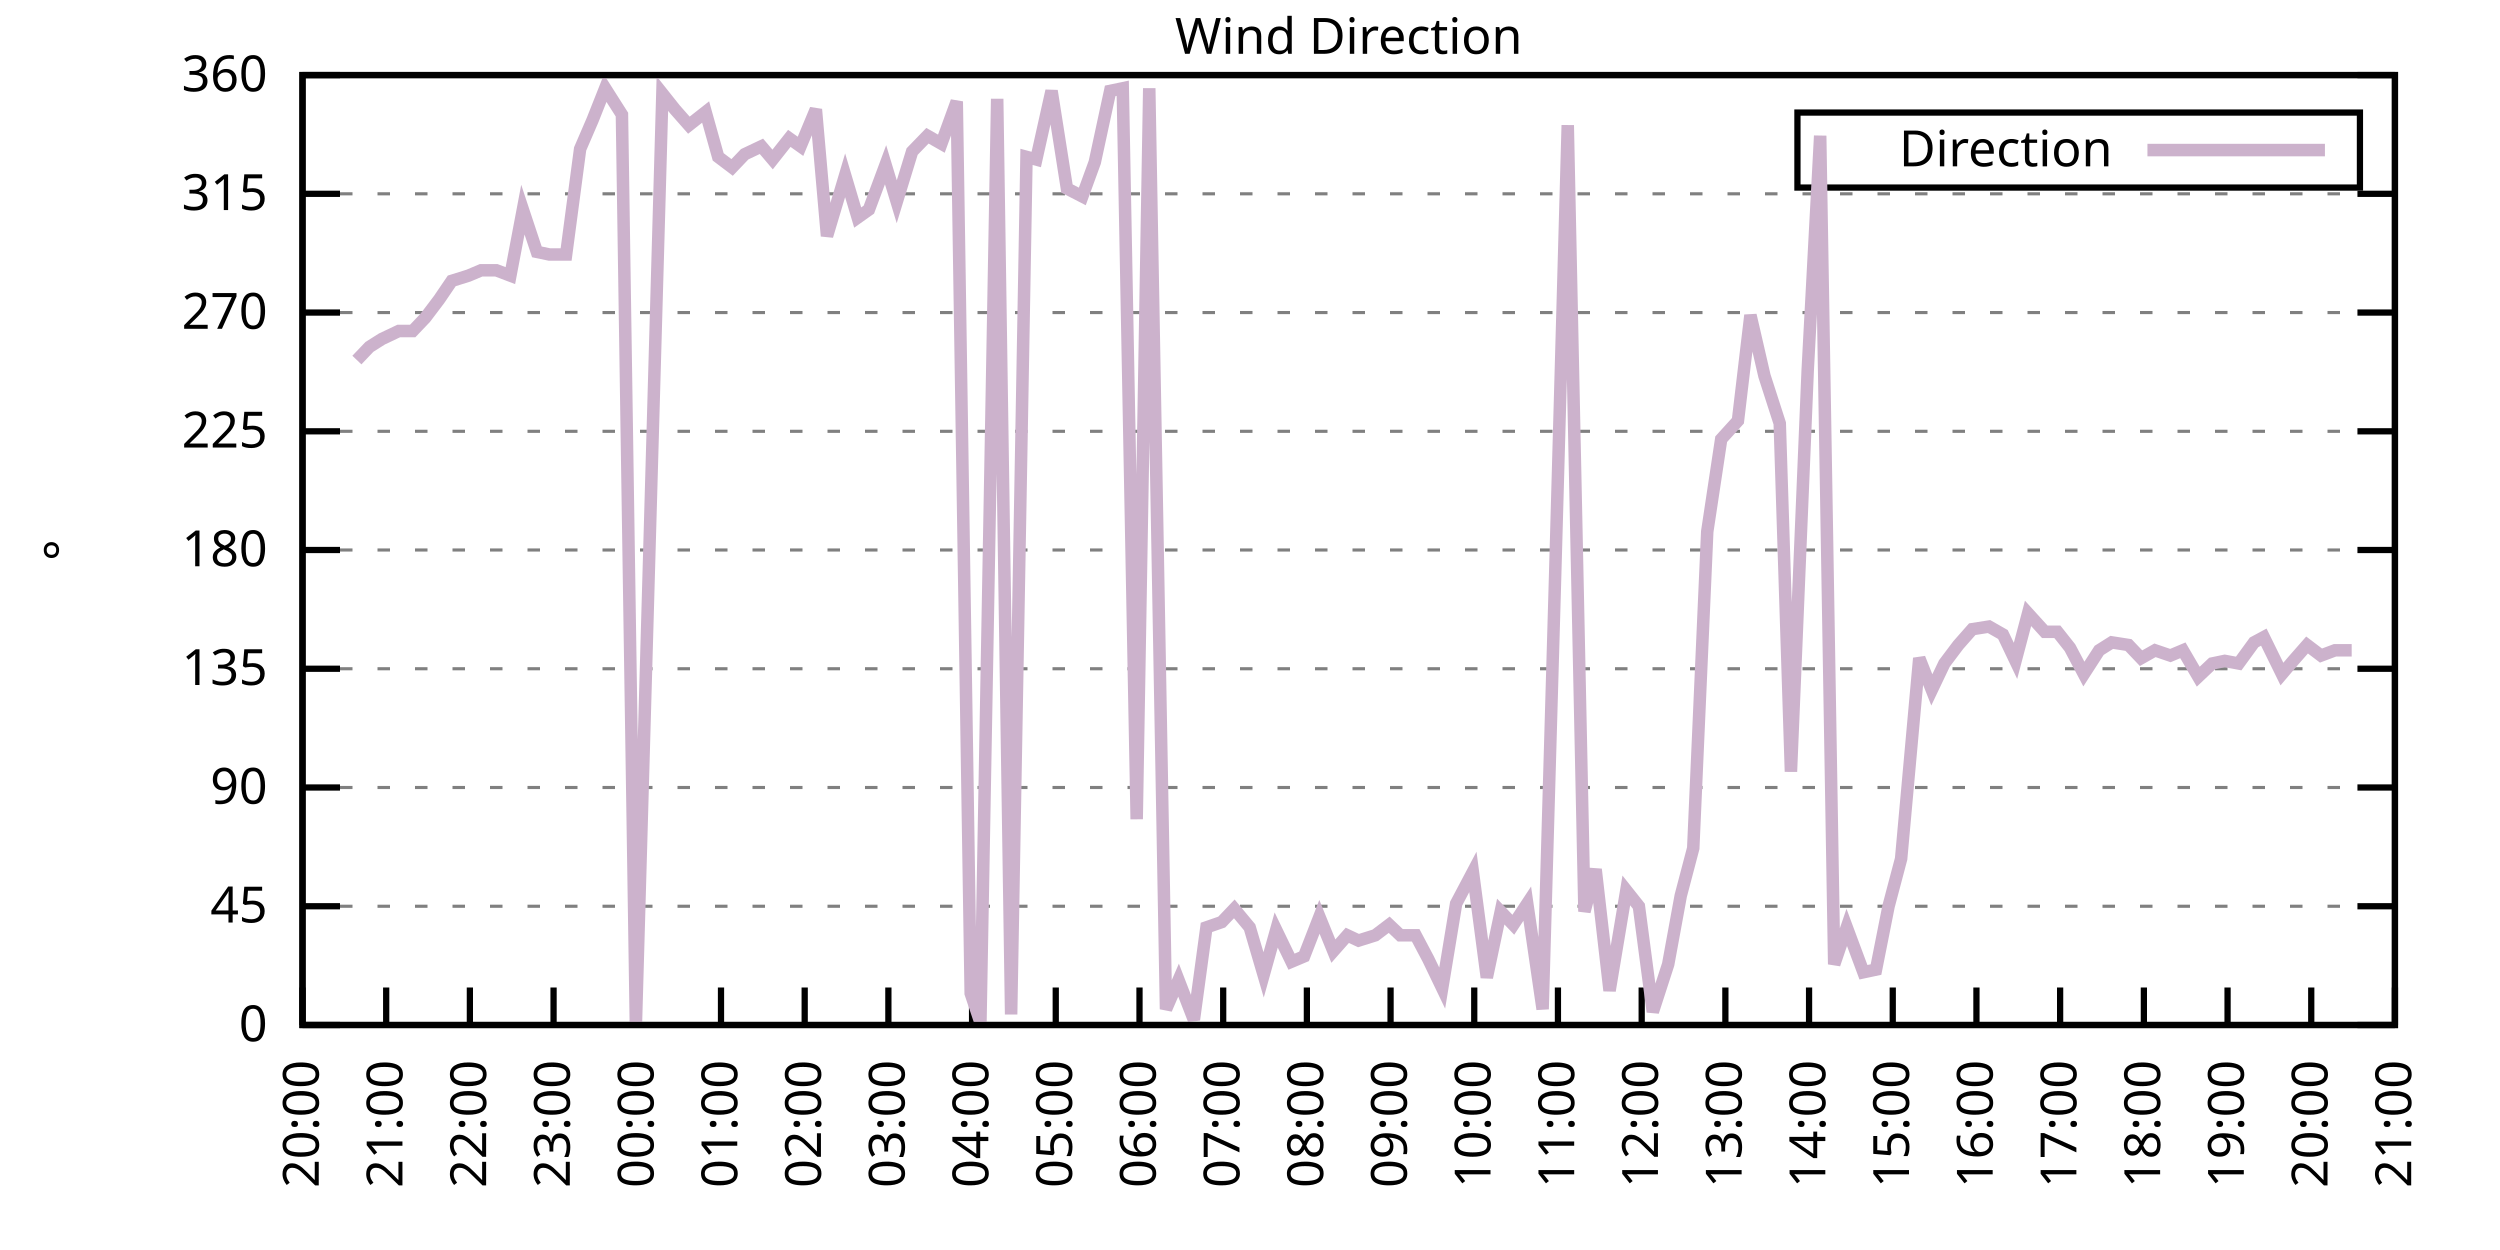
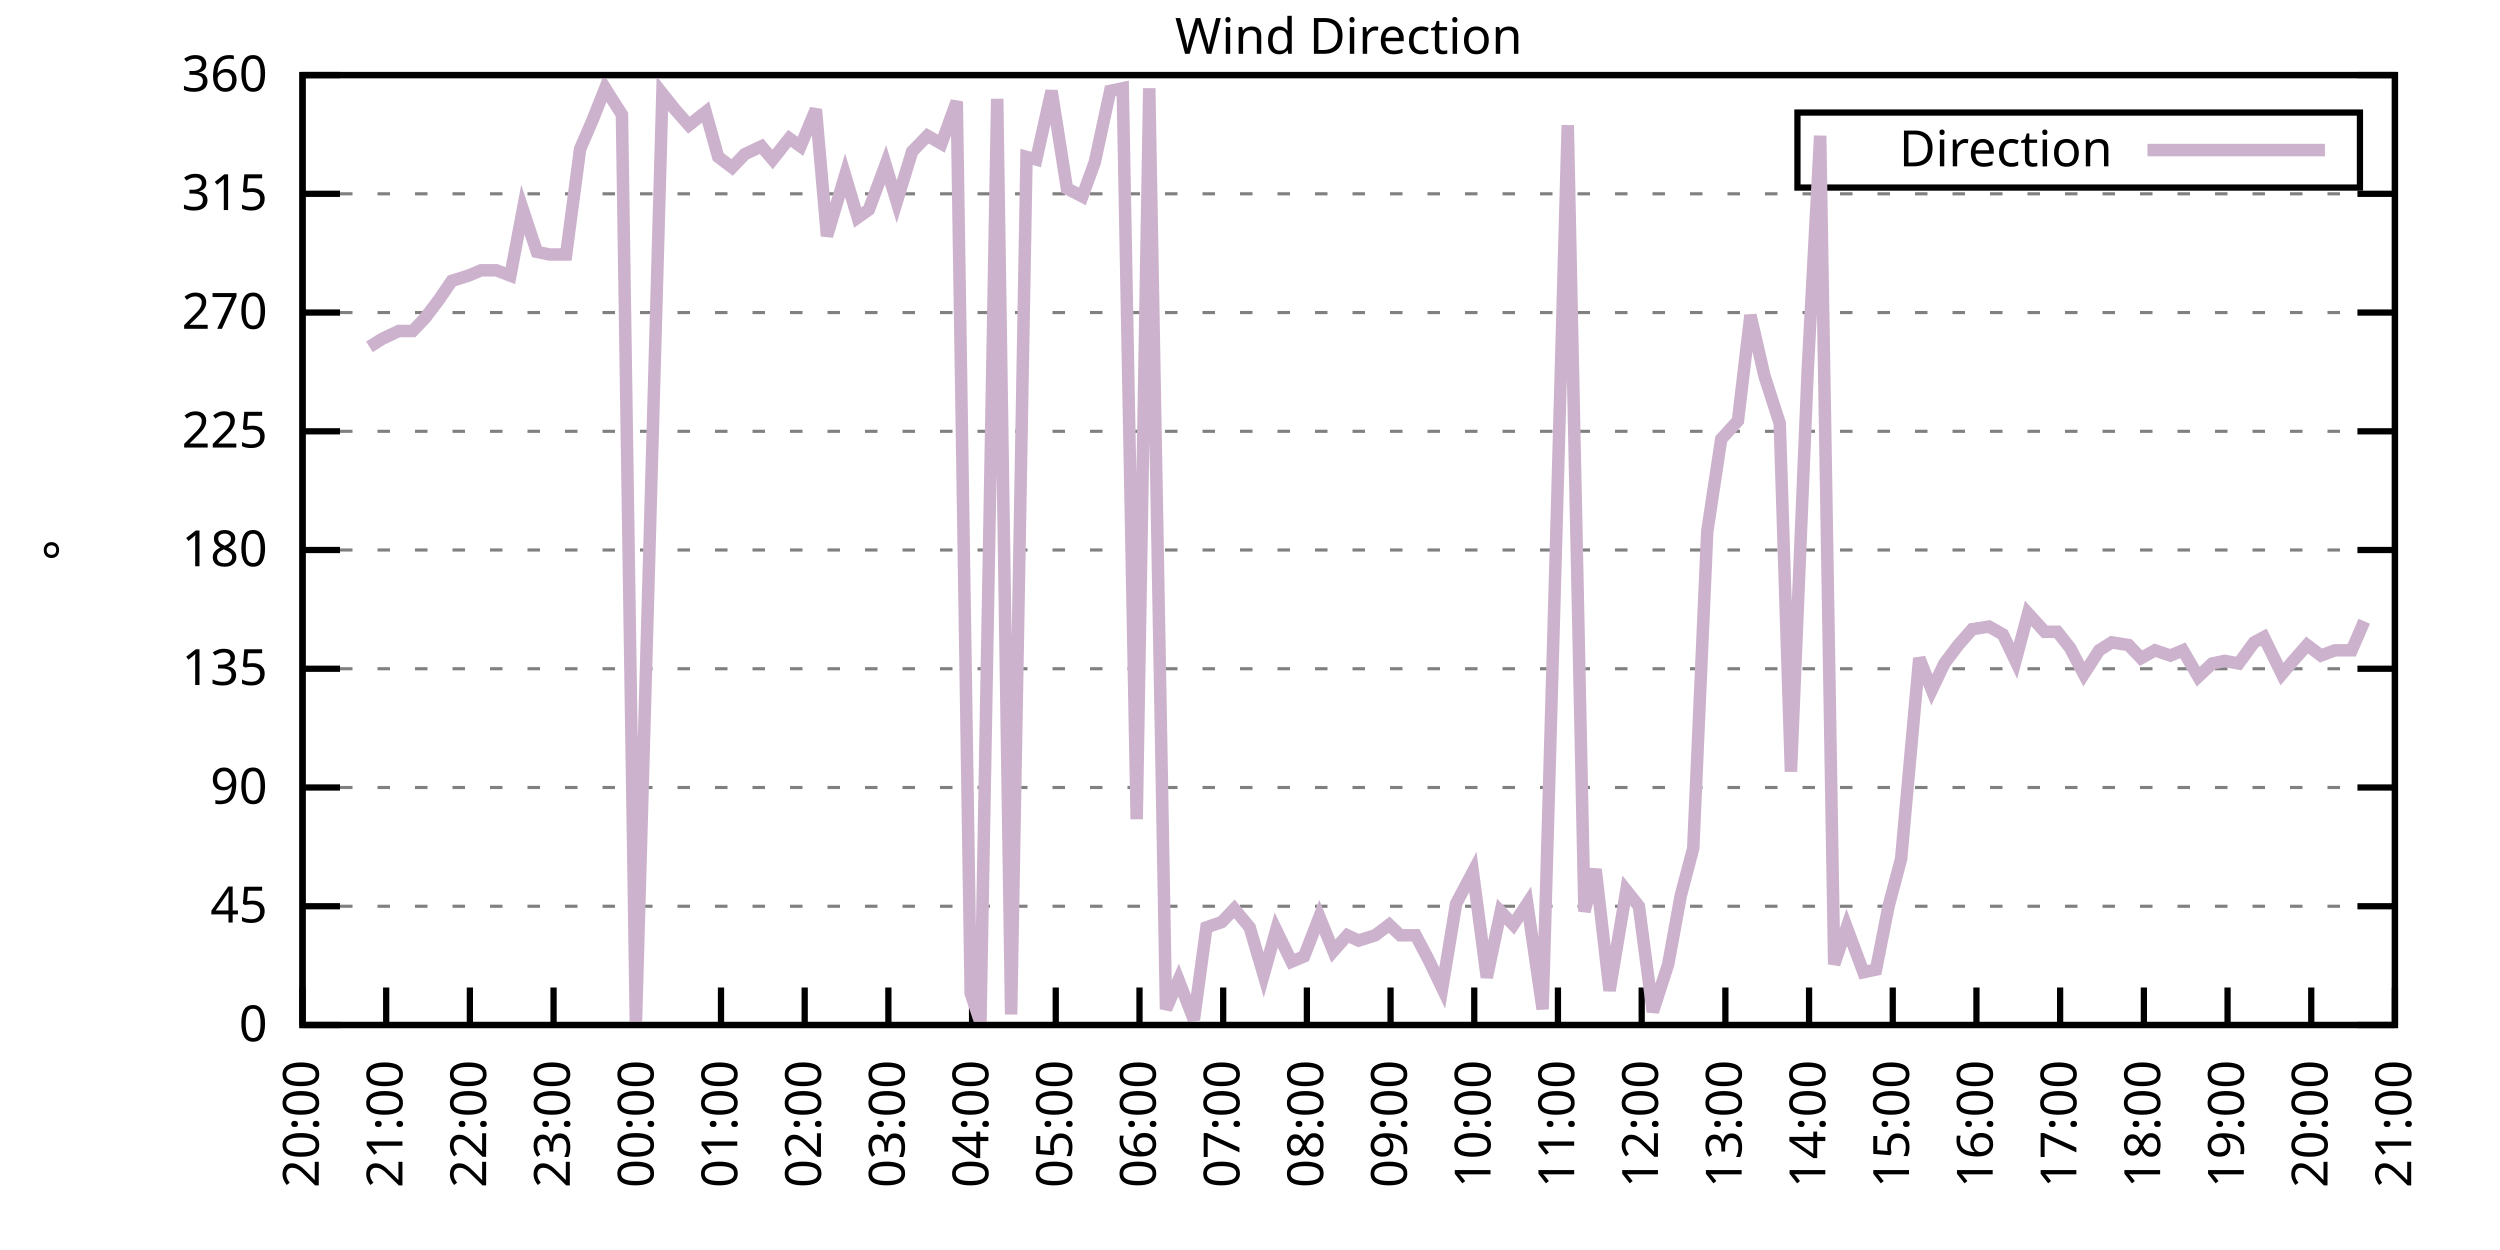
<svg xmlns="http://www.w3.org/2000/svg" xmlns:xlink="http://www.w3.org/1999/xlink" width="400" height="200" viewBox="0 0 400 200">
  <g id="gnuplot_canvas">
    <rect x="0" y="0" width="400" height="200" fill="none" />
    <defs>
      <circle id="gpDot" r="0.5" stroke-width="0.5" stroke="currentColor" />
      <path id="gpPt0" stroke-width="0.333" stroke="currentColor" d="M-1,0 h2 M0,-1 v2" />
      <path id="gpPt1" stroke-width="0.333" stroke="currentColor" d="M-1,-1 L1,1 M1,-1 L-1,1" />
      <path id="gpPt2" stroke-width="0.333" stroke="currentColor" d="M-1,0 L1,0 M0,-1 L0,1 M-1,-1 L1,1 M-1,1 L1,-1" />
      <rect id="gpPt3" stroke-width="0.333" stroke="currentColor" x="-1" y="-1" width="2" height="2" />
      <rect id="gpPt4" stroke-width="0.333" stroke="currentColor" fill="currentColor" x="-1" y="-1" width="2" height="2" />
      <circle id="gpPt5" stroke-width="0.333" stroke="currentColor" cx="0" cy="0" r="1" />
      <use xlink:href="#gpPt5" id="gpPt6" fill="currentColor" stroke="none" />
      <path id="gpPt7" stroke-width="0.333" stroke="currentColor" d="M0,-1.33 L-1.33,0.67 L1.33,0.67 z" />
      <use xlink:href="#gpPt7" id="gpPt8" fill="currentColor" stroke="none" />
      <use xlink:href="#gpPt7" id="gpPt9" stroke="currentColor" transform="rotate(180)" />
      <use xlink:href="#gpPt9" id="gpPt10" fill="currentColor" stroke="none" />
      <use xlink:href="#gpPt3" id="gpPt11" stroke="currentColor" transform="rotate(45)" />
      <use xlink:href="#gpPt11" id="gpPt12" fill="currentColor" stroke="none" />
      <path id="gpPt13" stroke-width="0.333" stroke="currentColor" d="M0,1.330 L1.265,0.411 L0.782,-1.067 L-0.782,-1.076 L-1.265,0.411 z" />
      <use xlink:href="#gpPt13" id="gpPt14" fill="currentColor" stroke="none" />
      <filter id="textbox" filterUnits="objectBoundingBox" x="0" y="0" height="1" width="1">
        <feFlood flood-color="white" flood-opacity="1" result="bgnd" />
        <feComposite in="SourceGraphic" in2="bgnd" operator="atop" />
      </filter>
      <filter id="greybox" filterUnits="objectBoundingBox" x="0" y="0" height="1" width="1">
        <feFlood flood-color="lightgrey" flood-opacity="1" result="grey" />
        <feComposite in="SourceGraphic" in2="grey" operator="atop" />
      </filter>
    </defs>
    <g fill="none" color="white" stroke="currentColor" stroke-width="1.00" stroke-linecap="butt" stroke-linejoin="miter">
</g>
    <g fill="none" color="black" stroke="currentColor" stroke-width="1.00" stroke-linecap="butt" stroke-linejoin="miter">
      <g stroke="none" shape-rendering="crispEdges">
        <polygon fill="rgb(255, 255, 255)" points="48.40,164.00 383.18,164.00 383.18,12.02 48.40,12.02 " />
      </g>
    </g>
    <g fill="none" color="black" stroke="currentColor" stroke-width="1.00" stroke-linecap="butt" stroke-linejoin="miter">
</g>
    <g fill="none" color="black" stroke="black" stroke-width="0.50" stroke-linecap="butt" stroke-linejoin="miter">
</g>
    <g fill="none" color="gray" stroke="currentColor" stroke-width="0.50" stroke-linecap="butt" stroke-linejoin="miter">
      <path stroke="gray" stroke-dasharray="2,4" class="gridline" d="M48.40,164.00 L383.19,164.00  " />
    </g>
    <g fill="none" color="gray" stroke="gray" stroke-width="1.00" stroke-linecap="butt" stroke-linejoin="miter">
</g>
    <g fill="none" color="black" stroke="currentColor" stroke-width="1.00" stroke-linecap="butt" stroke-linejoin="miter">
      <path stroke="black" d="M48.40,164.00 L54.40,164.00 M383.19,164.00 L377.19,164.00  " />
      <g transform="translate(42.80,166.60)" stroke="none" fill="black" font-family="Sans" font-size="8.00" text-anchor="end">
        <text>
          <tspan font-family="Sans"> 0</tspan>
        </text>
      </g>
    </g>
    <g fill="none" color="black" stroke="currentColor" stroke-width="1.00" stroke-linecap="butt" stroke-linejoin="miter">
</g>
    <g fill="none" color="black" stroke="black" stroke-width="0.50" stroke-linecap="butt" stroke-linejoin="miter">
</g>
    <g fill="none" color="gray" stroke="currentColor" stroke-width="0.50" stroke-linecap="butt" stroke-linejoin="miter">
      <path stroke="gray" stroke-dasharray="2,4" class="gridline" d="M48.40,145.00 L383.19,145.00  " />
    </g>
    <g fill="none" color="gray" stroke="gray" stroke-width="1.00" stroke-linecap="butt" stroke-linejoin="miter">
</g>
    <g fill="none" color="black" stroke="currentColor" stroke-width="1.00" stroke-linecap="butt" stroke-linejoin="miter">
      <path stroke="black" d="M48.40,145.00 L54.40,145.00 M383.19,145.00 L377.19,145.00  " />
      <g transform="translate(42.80,147.60)" stroke="none" fill="black" font-family="Sans" font-size="8.00" text-anchor="end">
        <text>
          <tspan font-family="Sans"> 45</tspan>
        </text>
      </g>
    </g>
    <g fill="none" color="black" stroke="currentColor" stroke-width="1.00" stroke-linecap="butt" stroke-linejoin="miter">
</g>
    <g fill="none" color="black" stroke="black" stroke-width="0.50" stroke-linecap="butt" stroke-linejoin="miter">
</g>
    <g fill="none" color="gray" stroke="currentColor" stroke-width="0.50" stroke-linecap="butt" stroke-linejoin="miter">
      <path stroke="gray" stroke-dasharray="2,4" class="gridline" d="M48.40,126.00 L383.19,126.00  " />
    </g>
    <g fill="none" color="gray" stroke="gray" stroke-width="1.00" stroke-linecap="butt" stroke-linejoin="miter">
</g>
    <g fill="none" color="black" stroke="currentColor" stroke-width="1.00" stroke-linecap="butt" stroke-linejoin="miter">
      <path stroke="black" d="M48.40,126.00 L54.40,126.00 M383.19,126.00 L377.19,126.00  " />
      <g transform="translate(42.80,128.60)" stroke="none" fill="black" font-family="Sans" font-size="8.00" text-anchor="end">
        <text>
          <tspan font-family="Sans"> 90</tspan>
        </text>
      </g>
    </g>
    <g fill="none" color="black" stroke="currentColor" stroke-width="1.00" stroke-linecap="butt" stroke-linejoin="miter">
</g>
    <g fill="none" color="black" stroke="black" stroke-width="0.50" stroke-linecap="butt" stroke-linejoin="miter">
</g>
    <g fill="none" color="gray" stroke="currentColor" stroke-width="0.50" stroke-linecap="butt" stroke-linejoin="miter">
      <path stroke="gray" stroke-dasharray="2,4" class="gridline" d="M48.40,107.00 L383.19,107.00  " />
    </g>
    <g fill="none" color="gray" stroke="gray" stroke-width="1.00" stroke-linecap="butt" stroke-linejoin="miter">
</g>
    <g fill="none" color="black" stroke="currentColor" stroke-width="1.00" stroke-linecap="butt" stroke-linejoin="miter">
      <path stroke="black" d="M48.40,107.00 L54.40,107.00 M383.19,107.00 L377.19,107.00  " />
      <g transform="translate(42.80,109.60)" stroke="none" fill="black" font-family="Sans" font-size="8.00" text-anchor="end">
        <text>
          <tspan font-family="Sans"> 135</tspan>
        </text>
      </g>
    </g>
    <g fill="none" color="black" stroke="currentColor" stroke-width="1.00" stroke-linecap="butt" stroke-linejoin="miter">
</g>
    <g fill="none" color="black" stroke="black" stroke-width="0.50" stroke-linecap="butt" stroke-linejoin="miter">
</g>
    <g fill="none" color="gray" stroke="currentColor" stroke-width="0.50" stroke-linecap="butt" stroke-linejoin="miter">
      <path stroke="gray" stroke-dasharray="2,4" class="gridline" d="M48.40,88.00 L383.19,88.00  " />
    </g>
    <g fill="none" color="gray" stroke="gray" stroke-width="1.00" stroke-linecap="butt" stroke-linejoin="miter">
</g>
    <g fill="none" color="black" stroke="currentColor" stroke-width="1.00" stroke-linecap="butt" stroke-linejoin="miter">
      <path stroke="black" d="M48.40,88.00 L54.40,88.00 M383.19,88.00 L377.19,88.00  " />
      <g transform="translate(42.80,90.60)" stroke="none" fill="black" font-family="Sans" font-size="8.00" text-anchor="end">
        <text>
          <tspan font-family="Sans"> 180</tspan>
        </text>
      </g>
    </g>
    <g fill="none" color="black" stroke="currentColor" stroke-width="1.00" stroke-linecap="butt" stroke-linejoin="miter">
</g>
    <g fill="none" color="black" stroke="black" stroke-width="0.50" stroke-linecap="butt" stroke-linejoin="miter">
</g>
    <g fill="none" color="gray" stroke="currentColor" stroke-width="0.50" stroke-linecap="butt" stroke-linejoin="miter">
      <path stroke="gray" stroke-dasharray="2,4" class="gridline" d="M48.40,69.01 L383.19,69.01  " />
    </g>
    <g fill="none" color="gray" stroke="gray" stroke-width="1.00" stroke-linecap="butt" stroke-linejoin="miter">
</g>
    <g fill="none" color="black" stroke="currentColor" stroke-width="1.00" stroke-linecap="butt" stroke-linejoin="miter">
      <path stroke="black" d="M48.40,69.01 L54.40,69.01 M383.19,69.01 L377.19,69.01  " />
      <g transform="translate(42.80,71.61)" stroke="none" fill="black" font-family="Sans" font-size="8.00" text-anchor="end">
        <text>
          <tspan font-family="Sans"> 225</tspan>
        </text>
      </g>
    </g>
    <g fill="none" color="black" stroke="currentColor" stroke-width="1.00" stroke-linecap="butt" stroke-linejoin="miter">
</g>
    <g fill="none" color="black" stroke="black" stroke-width="0.50" stroke-linecap="butt" stroke-linejoin="miter">
</g>
    <g fill="none" color="gray" stroke="currentColor" stroke-width="0.50" stroke-linecap="butt" stroke-linejoin="miter">
      <path stroke="gray" stroke-dasharray="2,4" class="gridline" d="M48.40,50.01 L383.19,50.01  " />
    </g>
    <g fill="none" color="gray" stroke="gray" stroke-width="1.00" stroke-linecap="butt" stroke-linejoin="miter">
</g>
    <g fill="none" color="black" stroke="currentColor" stroke-width="1.00" stroke-linecap="butt" stroke-linejoin="miter">
      <path stroke="black" d="M48.40,50.01 L54.40,50.01 M383.19,50.01 L377.19,50.01  " />
      <g transform="translate(42.80,52.61)" stroke="none" fill="black" font-family="Sans" font-size="8.00" text-anchor="end">
        <text>
          <tspan font-family="Sans"> 270</tspan>
        </text>
      </g>
    </g>
    <g fill="none" color="black" stroke="currentColor" stroke-width="1.00" stroke-linecap="butt" stroke-linejoin="miter">
</g>
    <g fill="none" color="black" stroke="black" stroke-width="0.50" stroke-linecap="butt" stroke-linejoin="miter">
</g>
    <g fill="none" color="gray" stroke="currentColor" stroke-width="0.50" stroke-linecap="butt" stroke-linejoin="miter">
      <path stroke="gray" stroke-dasharray="2,4" class="gridline" d="M48.40,31.01 L383.19,31.01  " />
    </g>
    <g fill="none" color="gray" stroke="gray" stroke-width="1.00" stroke-linecap="butt" stroke-linejoin="miter">
</g>
    <g fill="none" color="black" stroke="currentColor" stroke-width="1.00" stroke-linecap="butt" stroke-linejoin="miter">
      <path stroke="black" d="M48.40,31.01 L54.40,31.01 M383.19,31.01 L377.19,31.01  " />
      <g transform="translate(42.80,33.61)" stroke="none" fill="black" font-family="Sans" font-size="8.00" text-anchor="end">
        <text>
          <tspan font-family="Sans"> 315</tspan>
        </text>
      </g>
    </g>
    <g fill="none" color="black" stroke="currentColor" stroke-width="1.00" stroke-linecap="butt" stroke-linejoin="miter">
</g>
    <g fill="none" color="black" stroke="black" stroke-width="0.50" stroke-linecap="butt" stroke-linejoin="miter">
</g>
    <g fill="none" color="gray" stroke="currentColor" stroke-width="0.50" stroke-linecap="butt" stroke-linejoin="miter">
      <path stroke="gray" stroke-dasharray="2,4" class="gridline" d="M48.40,12.01 L383.19,12.01  " />
    </g>
    <g fill="none" color="gray" stroke="gray" stroke-width="1.00" stroke-linecap="butt" stroke-linejoin="miter">
</g>
    <g fill="none" color="black" stroke="currentColor" stroke-width="1.00" stroke-linecap="butt" stroke-linejoin="miter">
      <path stroke="black" d="M48.40,12.01 L54.40,12.01 M383.19,12.01 L377.19,12.01  " />
      <g transform="translate(42.80,14.61)" stroke="none" fill="black" font-family="Sans" font-size="8.00" text-anchor="end">
        <text>
          <tspan font-family="Sans"> 360</tspan>
        </text>
      </g>
    </g>
    <g fill="none" color="black" stroke="currentColor" stroke-width="1.00" stroke-linecap="butt" stroke-linejoin="miter">
      <path stroke="black" d="M48.40,164.00 L48.40,158.00  " />
      <g transform="translate(51.00,169.60) rotate(270.00)" stroke="none" fill="black" font-family="Sans" font-size="8.00" text-anchor="end">
        <text>
          <tspan font-family="Sans">20:00</tspan>
        </text>
      </g>
    </g>
    <g fill="none" color="black" stroke="currentColor" stroke-width="1.00" stroke-linecap="butt" stroke-linejoin="miter">
      <path stroke="black" d="M61.79,164.00 L61.79,158.00  " />
      <g transform="translate(64.39,169.60) rotate(270.00)" stroke="none" fill="black" font-family="Sans" font-size="8.00" text-anchor="end">
        <text>
          <tspan font-family="Sans">21:00</tspan>
        </text>
      </g>
    </g>
    <g fill="none" color="black" stroke="currentColor" stroke-width="1.00" stroke-linecap="butt" stroke-linejoin="miter">
      <path stroke="black" d="M75.18,164.00 L75.18,158.00  " />
      <g transform="translate(77.78,169.60) rotate(270.00)" stroke="none" fill="black" font-family="Sans" font-size="8.00" text-anchor="end">
        <text>
          <tspan font-family="Sans">22:00</tspan>
        </text>
      </g>
    </g>
    <g fill="none" color="black" stroke="currentColor" stroke-width="1.00" stroke-linecap="butt" stroke-linejoin="miter">
      <path stroke="black" d="M88.57,164.00 L88.57,158.00  " />
      <g transform="translate(91.17,169.60) rotate(270.00)" stroke="none" fill="black" font-family="Sans" font-size="8.00" text-anchor="end">
        <text>
          <tspan font-family="Sans">23:00</tspan>
        </text>
      </g>
    </g>
    <g fill="none" color="black" stroke="currentColor" stroke-width="1.00" stroke-linecap="butt" stroke-linejoin="miter">
      <path stroke="black" d="M101.97,164.00 L101.97,158.00  " />
      <g transform="translate(104.57,169.60) rotate(270.00)" stroke="none" fill="black" font-family="Sans" font-size="8.00" text-anchor="end">
        <text>
          <tspan font-family="Sans">00:00</tspan>
        </text>
      </g>
    </g>
    <g fill="none" color="black" stroke="currentColor" stroke-width="1.00" stroke-linecap="butt" stroke-linejoin="miter">
      <path stroke="black" d="M115.36,164.00 L115.36,158.00  " />
      <g transform="translate(117.96,169.60) rotate(270.00)" stroke="none" fill="black" font-family="Sans" font-size="8.00" text-anchor="end">
        <text>
          <tspan font-family="Sans">01:00</tspan>
        </text>
      </g>
    </g>
    <g fill="none" color="black" stroke="currentColor" stroke-width="1.00" stroke-linecap="butt" stroke-linejoin="miter">
      <path stroke="black" d="M128.75,164.00 L128.75,158.00  " />
      <g transform="translate(131.35,169.60) rotate(270.00)" stroke="none" fill="black" font-family="Sans" font-size="8.00" text-anchor="end">
        <text>
          <tspan font-family="Sans">02:00</tspan>
        </text>
      </g>
    </g>
    <g fill="none" color="black" stroke="currentColor" stroke-width="1.00" stroke-linecap="butt" stroke-linejoin="miter">
      <path stroke="black" d="M142.14,164.00 L142.14,158.00  " />
      <g transform="translate(144.74,169.60) rotate(270.00)" stroke="none" fill="black" font-family="Sans" font-size="8.00" text-anchor="end">
        <text>
          <tspan font-family="Sans">03:00</tspan>
        </text>
      </g>
    </g>
    <g fill="none" color="black" stroke="currentColor" stroke-width="1.00" stroke-linecap="butt" stroke-linejoin="miter">
      <path stroke="black" d="M155.53,164.00 L155.53,158.00  " />
      <g transform="translate(158.13,169.60) rotate(270.00)" stroke="none" fill="black" font-family="Sans" font-size="8.00" text-anchor="end">
        <text>
          <tspan font-family="Sans">04:00</tspan>
        </text>
      </g>
    </g>
    <g fill="none" color="black" stroke="currentColor" stroke-width="1.00" stroke-linecap="butt" stroke-linejoin="miter">
      <path stroke="black" d="M168.92,164.00 L168.92,158.00  " />
      <g transform="translate(171.52,169.60) rotate(270.00)" stroke="none" fill="black" font-family="Sans" font-size="8.00" text-anchor="end">
        <text>
          <tspan font-family="Sans">05:00</tspan>
        </text>
      </g>
    </g>
    <g fill="none" color="black" stroke="currentColor" stroke-width="1.00" stroke-linecap="butt" stroke-linejoin="miter">
      <path stroke="black" d="M182.32,164.00 L182.32,158.00  " />
      <g transform="translate(184.92,169.60) rotate(270.00)" stroke="none" fill="black" font-family="Sans" font-size="8.00" text-anchor="end">
        <text>
          <tspan font-family="Sans">06:00</tspan>
        </text>
      </g>
    </g>
    <g fill="none" color="black" stroke="currentColor" stroke-width="1.00" stroke-linecap="butt" stroke-linejoin="miter">
      <path stroke="black" d="M195.71,164.00 L195.71,158.00  " />
      <g transform="translate(198.31,169.60) rotate(270.00)" stroke="none" fill="black" font-family="Sans" font-size="8.00" text-anchor="end">
        <text>
          <tspan font-family="Sans">07:00</tspan>
        </text>
      </g>
    </g>
    <g fill="none" color="black" stroke="currentColor" stroke-width="1.00" stroke-linecap="butt" stroke-linejoin="miter">
      <path stroke="black" d="M209.10,164.00 L209.10,158.00  " />
      <g transform="translate(211.70,169.60) rotate(270.00)" stroke="none" fill="black" font-family="Sans" font-size="8.00" text-anchor="end">
        <text>
          <tspan font-family="Sans">08:00</tspan>
        </text>
      </g>
    </g>
    <g fill="none" color="black" stroke="currentColor" stroke-width="1.00" stroke-linecap="butt" stroke-linejoin="miter">
      <path stroke="black" d="M222.49,164.00 L222.49,158.00  " />
      <g transform="translate(225.09,169.60) rotate(270.00)" stroke="none" fill="black" font-family="Sans" font-size="8.00" text-anchor="end">
        <text>
          <tspan font-family="Sans">09:00</tspan>
        </text>
      </g>
    </g>
    <g fill="none" color="black" stroke="currentColor" stroke-width="1.00" stroke-linecap="butt" stroke-linejoin="miter">
      <path stroke="black" d="M235.88,164.00 L235.88,158.00  " />
      <g transform="translate(238.48,169.60) rotate(270.00)" stroke="none" fill="black" font-family="Sans" font-size="8.00" text-anchor="end">
        <text>
          <tspan font-family="Sans">10:00</tspan>
        </text>
      </g>
    </g>
    <g fill="none" color="black" stroke="currentColor" stroke-width="1.00" stroke-linecap="butt" stroke-linejoin="miter">
      <path stroke="black" d="M249.27,164.00 L249.27,158.00  " />
      <g transform="translate(251.87,169.60) rotate(270.00)" stroke="none" fill="black" font-family="Sans" font-size="8.00" text-anchor="end">
        <text>
          <tspan font-family="Sans">11:00</tspan>
        </text>
      </g>
    </g>
    <g fill="none" color="black" stroke="currentColor" stroke-width="1.00" stroke-linecap="butt" stroke-linejoin="miter">
      <path stroke="black" d="M262.67,164.00 L262.67,158.00  " />
      <g transform="translate(265.27,169.60) rotate(270.00)" stroke="none" fill="black" font-family="Sans" font-size="8.00" text-anchor="end">
        <text>
          <tspan font-family="Sans">12:00</tspan>
        </text>
      </g>
    </g>
    <g fill="none" color="black" stroke="currentColor" stroke-width="1.00" stroke-linecap="butt" stroke-linejoin="miter">
      <path stroke="black" d="M276.06,164.00 L276.06,158.00  " />
      <g transform="translate(278.66,169.60) rotate(270.00)" stroke="none" fill="black" font-family="Sans" font-size="8.00" text-anchor="end">
        <text>
          <tspan font-family="Sans">13:00</tspan>
        </text>
      </g>
    </g>
    <g fill="none" color="black" stroke="currentColor" stroke-width="1.00" stroke-linecap="butt" stroke-linejoin="miter">
      <path stroke="black" d="M289.45,164.00 L289.45,158.00  " />
      <g transform="translate(292.05,169.60) rotate(270.00)" stroke="none" fill="black" font-family="Sans" font-size="8.00" text-anchor="end">
        <text>
          <tspan font-family="Sans">14:00</tspan>
        </text>
      </g>
    </g>
    <g fill="none" color="black" stroke="currentColor" stroke-width="1.00" stroke-linecap="butt" stroke-linejoin="miter">
      <path stroke="black" d="M302.84,164.00 L302.84,158.00  " />
      <g transform="translate(305.44,169.60) rotate(270.00)" stroke="none" fill="black" font-family="Sans" font-size="8.00" text-anchor="end">
        <text>
          <tspan font-family="Sans">15:00</tspan>
        </text>
      </g>
    </g>
    <g fill="none" color="black" stroke="currentColor" stroke-width="1.00" stroke-linecap="butt" stroke-linejoin="miter">
      <path stroke="black" d="M316.23,164.00 L316.23,158.00  " />
      <g transform="translate(318.83,169.60) rotate(270.00)" stroke="none" fill="black" font-family="Sans" font-size="8.00" text-anchor="end">
        <text>
          <tspan font-family="Sans">16:00</tspan>
        </text>
      </g>
    </g>
    <g fill="none" color="black" stroke="currentColor" stroke-width="1.00" stroke-linecap="butt" stroke-linejoin="miter">
      <path stroke="black" d="M329.62,164.00 L329.62,158.00  " />
      <g transform="translate(332.22,169.60) rotate(270.00)" stroke="none" fill="black" font-family="Sans" font-size="8.00" text-anchor="end">
        <text>
          <tspan font-family="Sans">17:00</tspan>
        </text>
      </g>
    </g>
    <g fill="none" color="black" stroke="currentColor" stroke-width="1.00" stroke-linecap="butt" stroke-linejoin="miter">
      <path stroke="black" d="M343.02,164.00 L343.02,158.00  " />
      <g transform="translate(345.62,169.60) rotate(270.00)" stroke="none" fill="black" font-family="Sans" font-size="8.00" text-anchor="end">
        <text>
          <tspan font-family="Sans">18:00</tspan>
        </text>
      </g>
    </g>
    <g fill="none" color="black" stroke="currentColor" stroke-width="1.00" stroke-linecap="butt" stroke-linejoin="miter">
      <path stroke="black" d="M356.41,164.00 L356.41,158.00  " />
      <g transform="translate(359.01,169.60) rotate(270.00)" stroke="none" fill="black" font-family="Sans" font-size="8.00" text-anchor="end">
        <text>
          <tspan font-family="Sans">19:00</tspan>
        </text>
      </g>
    </g>
    <g fill="none" color="black" stroke="currentColor" stroke-width="1.00" stroke-linecap="butt" stroke-linejoin="miter">
      <path stroke="black" d="M369.80,164.00 L369.80,158.00  " />
      <g transform="translate(372.40,169.60) rotate(270.00)" stroke="none" fill="black" font-family="Sans" font-size="8.00" text-anchor="end">
        <text>
          <tspan font-family="Sans">20:00</tspan>
        </text>
      </g>
    </g>
    <g fill="none" color="black" stroke="currentColor" stroke-width="1.00" stroke-linecap="butt" stroke-linejoin="miter">
      <path stroke="black" d="M383.19,164.00 L383.19,158.00  " />
      <g transform="translate(385.79,169.60) rotate(270.00)" stroke="none" fill="black" font-family="Sans" font-size="8.00" text-anchor="end">
        <text>
          <tspan font-family="Sans">21:00</tspan>
        </text>
      </g>
    </g>
    <g fill="none" color="black" stroke="currentColor" stroke-width="1.00" stroke-linecap="butt" stroke-linejoin="miter">
</g>
    <g fill="none" color="black" stroke="currentColor" stroke-width="1.00" stroke-linecap="butt" stroke-linejoin="miter">
      <path stroke="black" d="M48.40,12.01 L48.40,164.00 L383.19,164.00 L383.19,12.01 L48.40,12.01 Z  " />
    </g>
    <g fill="none" color="black" stroke="currentColor" stroke-width="1.00" stroke-linecap="butt" stroke-linejoin="miter">
</g>
    <g fill="none" color="black" stroke="currentColor" stroke-width="1.00" stroke-linecap="butt" stroke-linejoin="miter">
      <path stroke="black" d="M287.59,30.01 L287.59,18.01 L377.59,18.01 L377.59,30.01 L287.59,30.01 Z  " />
    </g>
    <g id="Wind_direction_plot_1">
      <g fill="none" color="white" stroke="black" stroke-width="2.00" stroke-linecap="butt" stroke-linejoin="miter">
</g>
      <g fill="none" color="black" stroke="currentColor" stroke-width="2.00" stroke-linecap="butt" stroke-linejoin="miter">
        <g transform="translate(337.99,26.61)" stroke="none" fill="black" font-family="Sans" font-size="8.00" text-anchor="end">
          <text>
            <tspan font-family="Sans">Direction</tspan>
          </text>
        </g>
      </g>
      <g fill="none" color="black" stroke="currentColor" stroke-width="2.00" stroke-linecap="butt" stroke-linejoin="miter">
-         <path stroke="rgb(204, 178, 204)" d="M343.59,24.01 L371.99,24.01 M57.10,57.61 L59.11,55.50 L61.12,54.23 L63.80,52.96 L66.03,52.96 L68.04,50.85   L70.27,47.90 L72.28,44.94 L74.96,44.10 L76.97,43.25 L79.42,43.25 L81.66,44.10 L83.66,33.54 L85.90,40.30   L87.91,40.72 L90.58,40.72 L92.82,23.83 L94.82,19.19 L96.83,14.12 L99.51,18.34 L101.74,164.00 L105.98,14.97   L107.99,17.50 L110.22,20.03 L112.90,17.92 L114.91,25.10 L117.14,26.79 L119.15,24.68 L121.83,23.41 L123.62,25.52   L126.29,22.14 L128.08,23.41 L130.54,17.50 L132.32,37.76 L135.22,28.05 L137.23,34.81 L139.02,33.54 L141.69,26.36   L143.48,32.28 L145.94,24.25 L148.39,21.72 L150.62,22.99 L153.08,16.23 L155.31,158.93 L156.87,163.58 L159.55,15.81   L161.78,162.31 L164.24,25.10 L165.80,25.52 L168.25,14.54 L170.71,30.16 L173.17,31.43 L175.17,25.94 L177.63,14.54   L179.64,14.12 L181.87,131.07 L183.88,14.12 L186.56,161.47 L188.57,156.82 L191.02,163.16 L193.03,148.38 L195.48,147.53   L197.49,145.42 L199.95,148.38 L202.18,155.98 L204.19,148.80 L206.64,153.87 L208.65,153.02 L211.11,146.69 L213.34,152.18   L215.57,149.65 L217.36,150.49 L220.04,149.65 L222.27,147.96 L224.05,149.65 L226.51,149.65 L228.52,153.45 L230.75,158.09   L232.98,144.58 L235.66,139.51 L237.89,156.40 L240.12,145.85 L242.13,147.96 L244.36,144.58 L246.82,161.47 L248.83,91.80   L250.84,20.03 L253.51,145.85 L255.30,139.09 L257.53,158.51 L260.21,142.47 L262.22,145.00 L264.45,161.89 L266.91,154.29   L268.92,143.31 L270.92,135.71 L273.16,85.05 L275.39,70.27 L278.07,67.32 L280.07,50.43 L282.31,60.14 L284.76,67.74   L286.55,123.47 L289.23,59.30 L291.23,21.72 L293.47,154.29 L295.48,148.38 L298.15,155.56 L300.16,155.13 L302.17,145.00   L304.18,137.40 L307.08,105.31 L309.09,110.38 L311.10,106.16 L313.33,103.20 L315.56,100.67 L318.24,100.25 L320.47,101.52   L322.48,105.74 L324.49,98.14 L327.17,101.09 L329.18,101.09 L331.19,103.63 L333.42,107.85 L335.87,104.05 L337.88,102.78   L340.56,103.20 L342.57,105.31 L344.80,104.05 L347.26,104.89 L349.26,104.05 L351.72,108.27 L353.95,106.16 L355.96,105.74   L358.19,106.16 L360.65,102.78 L362.21,101.94 L365.11,107.85 L366.90,105.74 L369.13,103.20 L371.36,104.89 L373.59,104.05   L376.27,104.05  " />
+         <path stroke="rgb(204, 178, 204)" d="M343.59,24.01 L371.99,24.01 M59.11,55.50 L61.12,54.23 L63.80,52.96 L66.03,52.96 L68.04,50.85 L70.27,47.90   L72.28,44.94 L74.96,44.10 L76.97,43.25 L79.42,43.25 L81.66,44.10 L83.66,33.54 L85.90,40.30 L87.91,40.72   L90.58,40.72 L92.82,23.83 L94.82,19.19 L96.83,14.12 L99.51,18.34 L101.74,164.00 L105.98,14.97 L107.99,17.50   L110.22,20.03 L112.90,17.92 L114.91,25.10 L117.14,26.79 L119.15,24.68 L121.83,23.41 L123.62,25.52 L126.29,22.14   L128.08,23.41 L130.54,17.50 L132.32,37.76 L135.22,28.05 L137.23,34.81 L139.02,33.54 L141.69,26.36 L143.48,32.28   L145.94,24.25 L148.39,21.72 L150.62,22.99 L153.08,16.23 L155.31,158.93 L156.87,163.58 L159.55,15.81 L161.78,162.31   L164.24,25.10 L165.80,25.52 L168.25,14.54 L170.71,30.16 L173.17,31.43 L175.17,25.94 L177.63,14.54 L179.64,14.12   L181.87,131.07 L183.88,14.12 L186.56,161.47 L188.57,156.82 L191.02,163.16 L193.03,148.38 L195.48,147.53 L197.49,145.42   L199.95,148.38 L202.18,155.98 L204.19,148.80 L206.64,153.87 L208.65,153.02 L211.11,146.69 L213.34,152.18 L215.57,149.65   L217.36,150.49 L220.04,149.65 L222.27,147.96 L224.05,149.65 L226.51,149.65 L228.52,153.45 L230.75,158.09 L232.98,144.58   L235.66,139.51 L237.89,156.40 L240.12,145.85 L242.13,147.96 L244.36,144.58 L246.82,161.47 L248.83,91.80 L250.84,20.03   L253.51,145.85 L255.30,139.09 L257.53,158.51 L260.21,142.47 L262.22,145.00 L264.45,161.89 L266.91,154.29 L268.92,143.31   L270.92,135.71 L273.16,85.05 L275.39,70.27 L278.07,67.32 L280.07,50.43 L282.31,60.14 L284.76,67.74 L286.55,123.47   L289.23,59.30 L291.23,21.72 L293.47,154.29 L295.48,148.38 L298.15,155.56 L300.16,155.13 L302.17,145.00 L304.18,137.40   L307.08,105.31 L309.09,110.38 L311.10,106.16 L313.33,103.20 L315.56,100.67 L318.24,100.25 L320.47,101.52 L322.48,105.74   L324.49,98.14 L327.17,101.09 L329.18,101.09 L331.19,103.63 L333.42,107.85 L335.87,104.05 L337.88,102.78 L340.56,103.20   L342.57,105.31 L344.80,104.05 L347.26,104.89 L349.26,104.05 L351.72,108.27 L353.95,106.16 L355.96,105.74 L358.19,106.16   L360.65,102.78 L362.21,101.94 L365.11,107.85 L366.90,105.74 L369.13,103.20 L371.36,104.89 L373.59,104.05 L376.27,104.05   L378.28,99.40  " />
      </g>
    </g>
    <g fill="none" color="black" stroke="currentColor" stroke-width="2.00" stroke-linecap="butt" stroke-linejoin="miter">
</g>
    <g fill="none" color="black" stroke="black" stroke-width="1.00" stroke-linecap="butt" stroke-linejoin="miter">
</g>
    <g fill="none" color="black" stroke="currentColor" stroke-width="1.00" stroke-linecap="butt" stroke-linejoin="miter">
      <path stroke="black" d="M48.40,12.01 L48.40,164.00 L383.19,164.00 L383.19,12.01 L48.40,12.01 Z  " />
      <g transform="translate(12.80,88.01) rotate(270.00)" stroke="none" fill="black" font-family="Sans" font-size="8.00" text-anchor="middle">
        <text>
          <tspan font-family="Sans">°</tspan>
        </text>
      </g>
    </g>
    <g fill="none" color="black" stroke="currentColor" stroke-width="1.00" stroke-linecap="butt" stroke-linejoin="miter">
</g>
    <g fill="none" color="black" stroke="currentColor" stroke-width="1.00" stroke-linecap="butt" stroke-linejoin="miter">
      <g transform="translate(215.79,8.61)" stroke="none" fill="black" font-family="Sans" font-size="8.00" text-anchor="middle">
        <text>
          <tspan font-family="Sans">Wind Direction</tspan>
        </text>
      </g>
    </g>
    <g fill="none" color="black" stroke="currentColor" stroke-width="1.00" stroke-linecap="butt" stroke-linejoin="miter">
</g>
  </g>
</svg>
